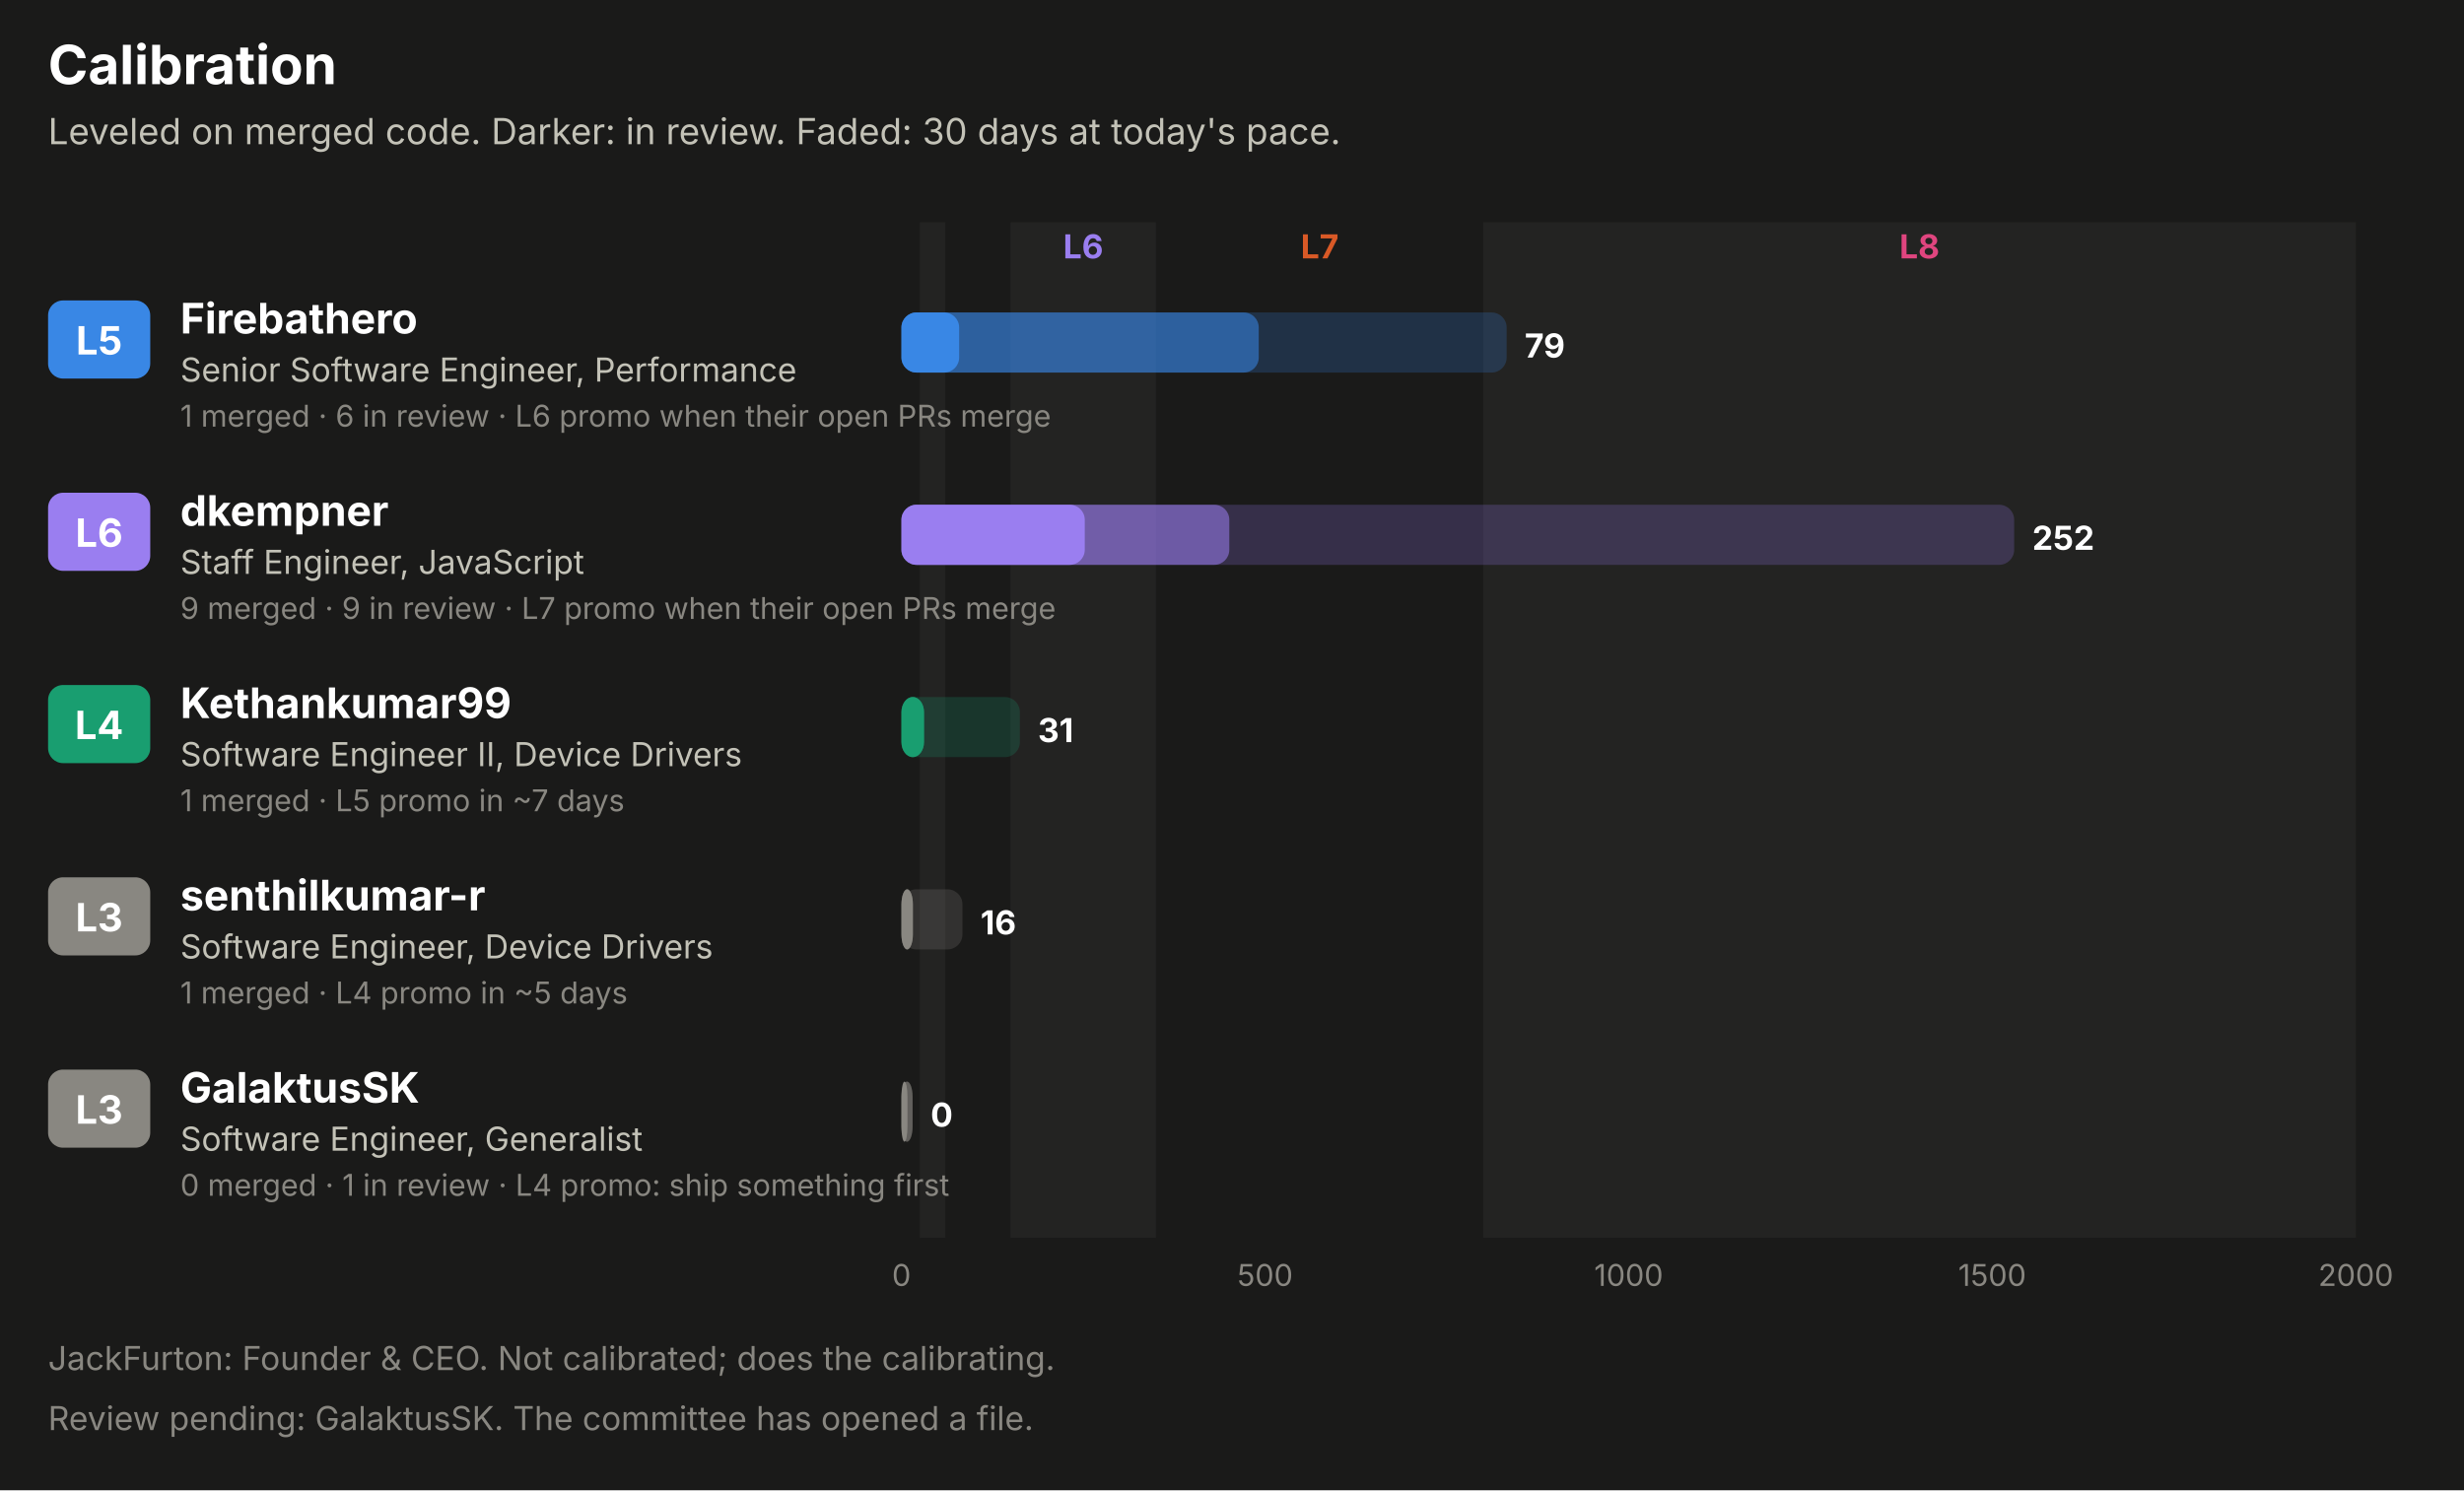
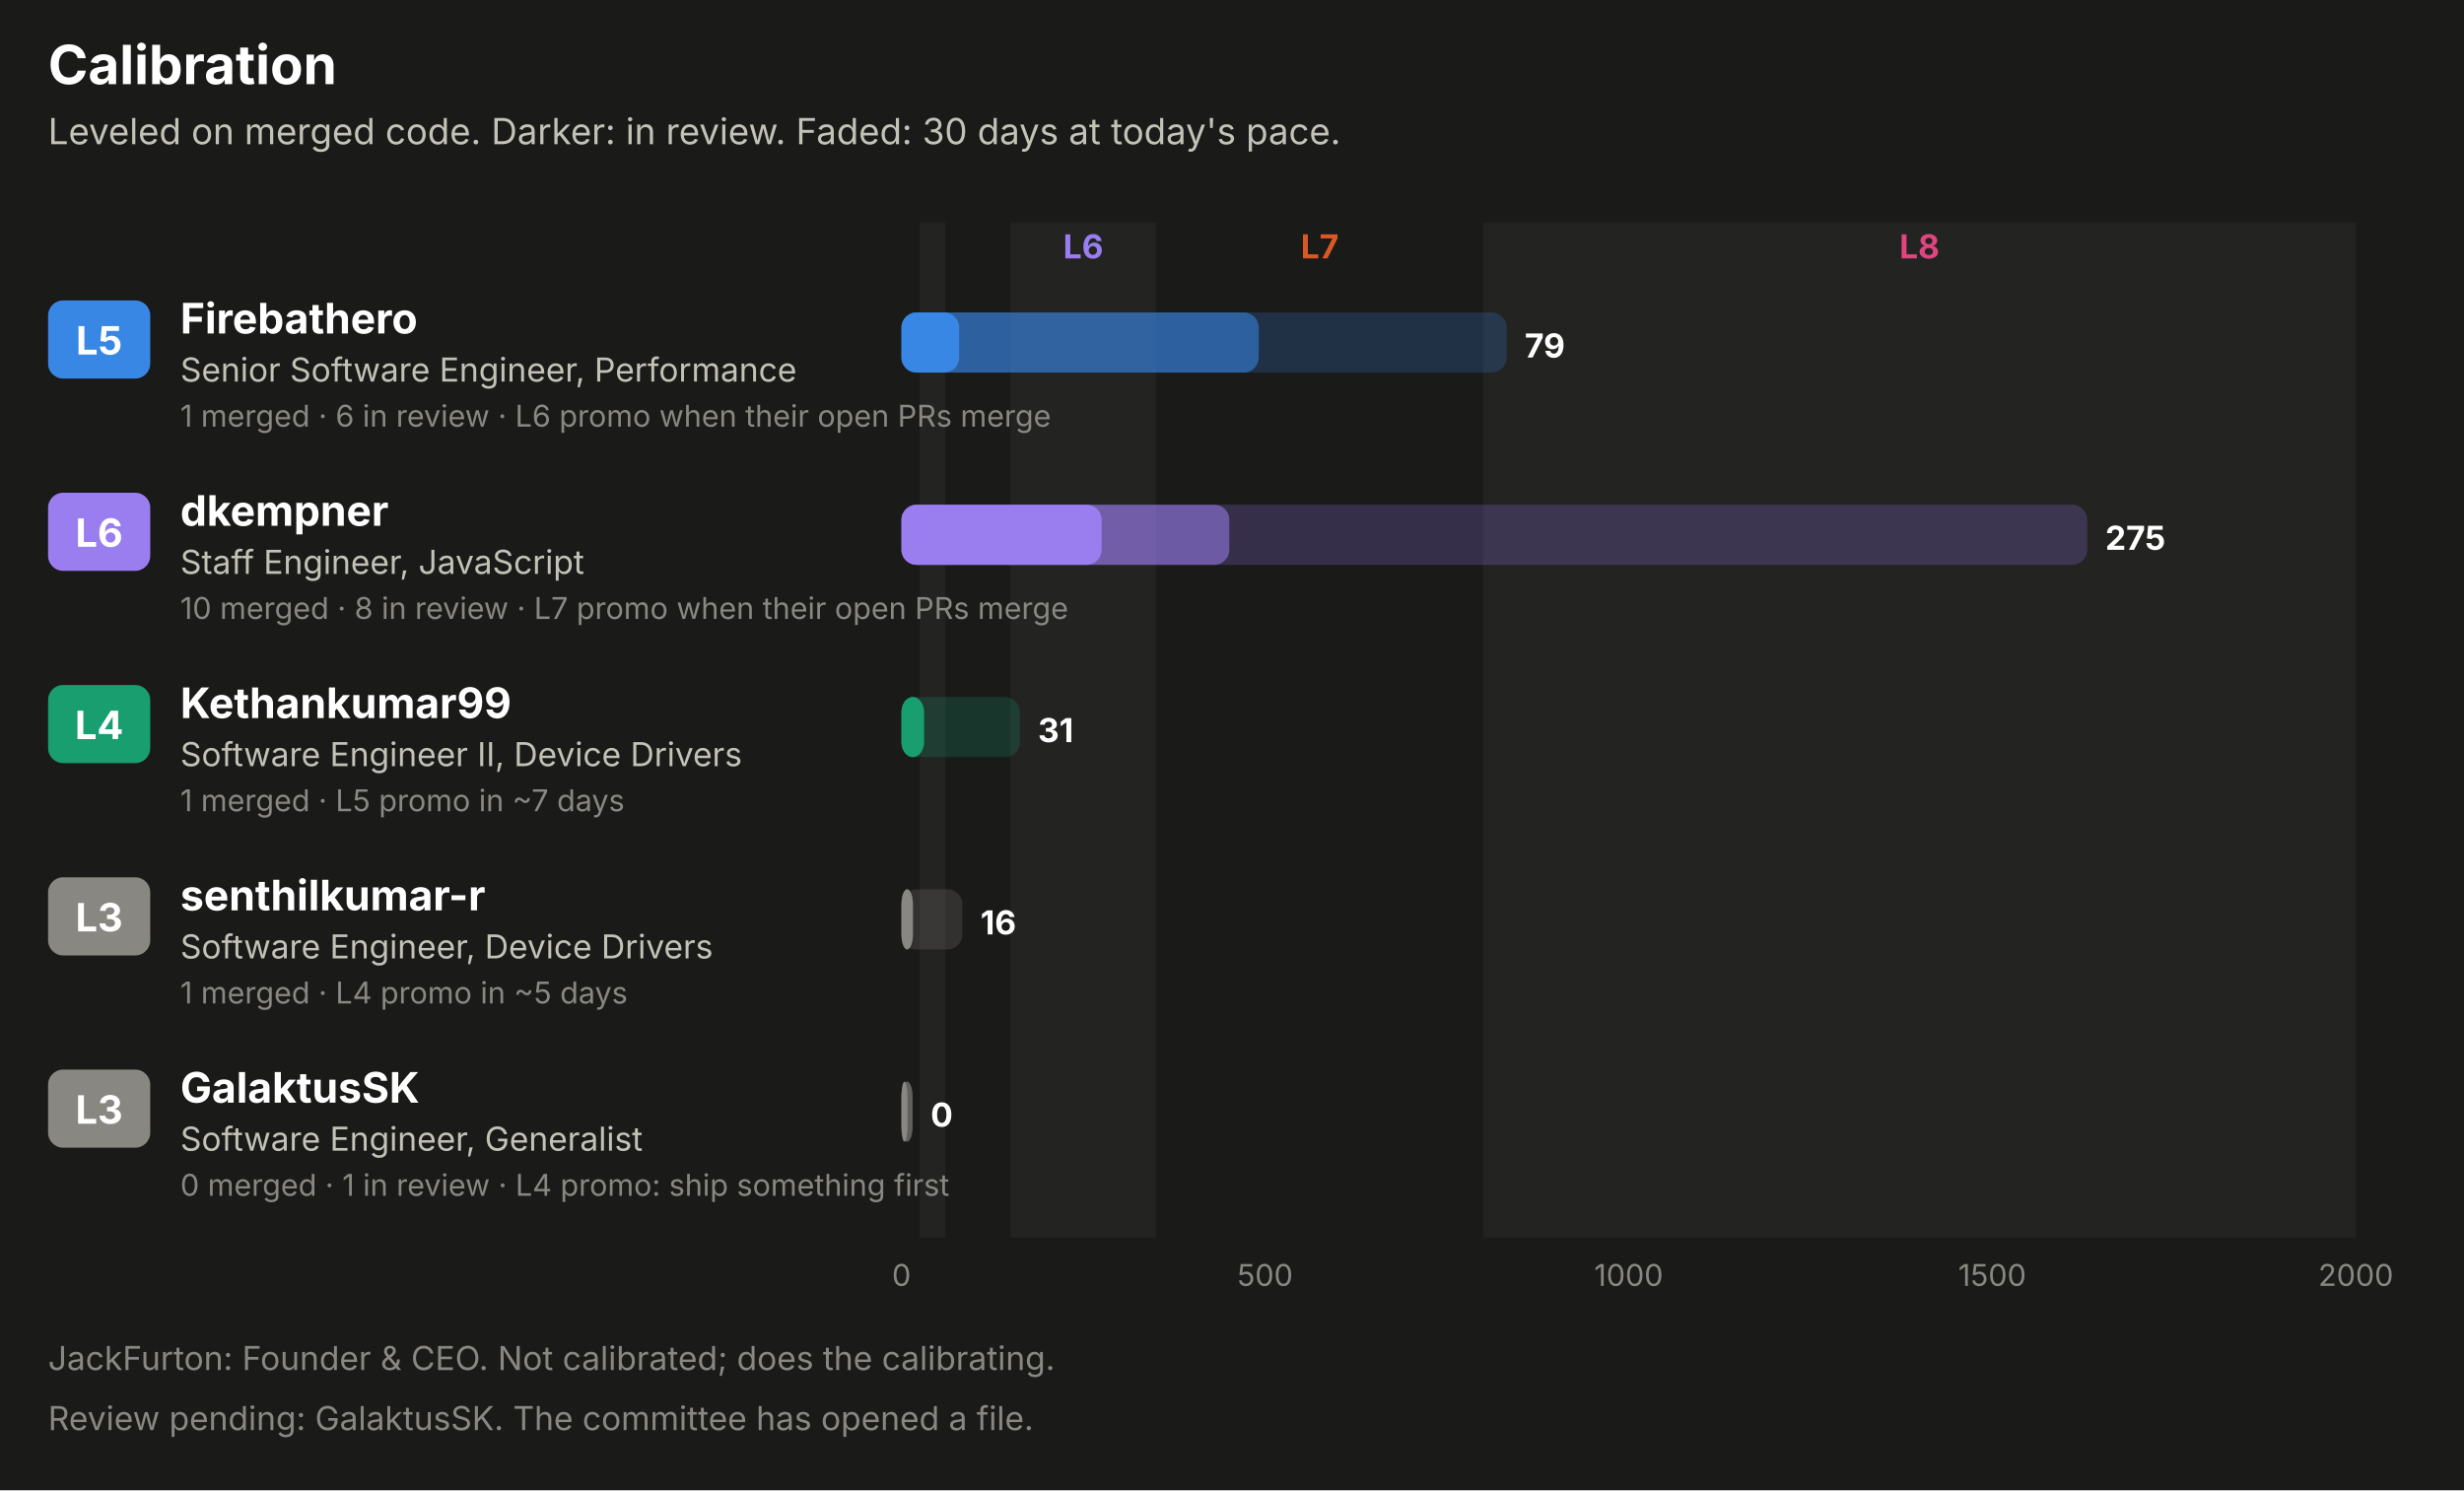
<svg xmlns="http://www.w3.org/2000/svg" width="820" height="496" viewBox="0 0 820 496" role="img" font-family="system-ui, -apple-system, 'Segoe UI', sans-serif">
  <rect x="0.0" y="0.0" width="820.0" height="496.0" rx="0" fill="#1a1a19" />
  <text x="16.0" y="28.0" fill="#ffffff" font-size="18" font-weight="700" text-anchor="start">Calibration</text>
  <text x="16.0" y="48.0" fill="#c3c2b7" font-size="12" font-weight="400" text-anchor="start">Leveled on merged code. Darker: in review. Faded: 30 days at today's pace.</text>
  <rect x="306.1" y="74.0" width="8.5" height="338.0" rx="0" fill="#232322" />
  <rect x="336.3" y="74.0" width="48.4" height="338.0" rx="0" fill="#232322" />
  <text x="360.5" y="86.0" fill="#9a7ef0" font-size="11" font-weight="700" text-anchor="middle">L6</text>
  <text x="439.2" y="86.0" fill="#d95926" font-size="11" font-weight="700" text-anchor="middle">L7</text>
  <rect x="493.6" y="74.0" width="290.4" height="338.0" rx="0" fill="#232322" />
  <text x="638.8" y="86.0" fill="#e0457f" font-size="11" font-weight="700" text-anchor="middle">L8</text>
  <rect x="16.0" y="100.0" width="34.0" height="26.0" rx="5" fill="#3987e5" />
  <text x="33.0" y="118.0" fill="#ffffff" font-size="13" font-weight="700" text-anchor="middle">L5</text>
  <text x="60.0" y="111.0" fill="#ffffff" font-size="14" font-weight="700" text-anchor="start">Firebathero</text>
  <text x="60.0" y="127.0" fill="#c3c2b7" font-size="11" font-weight="400" text-anchor="start">Senior Software Engineer, Performance</text>
  <text x="60.0" y="142.0" fill="#898781" font-size="10" font-weight="400" text-anchor="start">1 merged · 6 in review · L6 promo when their open PRs merge</text>
  <rect x="300.0" y="104.0" width="201.4" height="20.0" rx="5" fill="#3987e5" fill-opacity="0.22" />
  <rect x="300.0" y="104.0" width="118.9" height="20.0" rx="5" fill="#3987e5" fill-opacity="0.55" />
  <rect x="300.0" y="104.0" width="19.2" height="20.0" rx="5" fill="#3987e5" />
  <text x="507.4" y="119.0" fill="#ffffff" font-size="11" font-weight="700" text-anchor="start">79</text>
  <rect x="16.0" y="164.0" width="34.0" height="26.0" rx="5" fill="#9a7ef0" />
  <text x="33.0" y="182.0" fill="#ffffff" font-size="13" font-weight="700" text-anchor="middle">L6</text>
  <text x="60.0" y="175.0" fill="#ffffff" font-size="14" font-weight="700" text-anchor="start">dkempner</text>
  <text x="60.0" y="191.0" fill="#c3c2b7" font-size="11" font-weight="400" text-anchor="start">Staff Engineer, JavaScript</text>
-   <text x="60.0" y="206.0" fill="#898781" font-size="10" font-weight="400" text-anchor="start">9 merged · 9 in review · L7 promo when their open PRs merge</text>
-   <rect x="300.0" y="168.0" width="370.3" height="20.0" rx="5" fill="#9a7ef0" fill-opacity="0.22" />
+   <text x="60.0" y="206.0" fill="#898781" font-size="10" font-weight="400" text-anchor="start">10 merged · 8 in review · L7 promo when their open PRs merge</text>
+   <rect x="300.0" y="168.0" width="394.6" height="20.0" rx="5" fill="#9a7ef0" fill-opacity="0.22" />
  <rect x="300.0" y="168.0" width="109.1" height="20.0" rx="5" fill="#9a7ef0" fill-opacity="0.55" />
-   <rect x="300.0" y="168.0" width="61.0" height="20.0" rx="5" fill="#9a7ef0" />
-   <text x="676.3" y="183.0" fill="#ffffff" font-size="11" font-weight="700" text-anchor="start">252</text>
+   <rect x="300.0" y="168.0" width="66.6" height="20.0" rx="5" fill="#9a7ef0" />
+   <text x="700.6" y="183.0" fill="#ffffff" font-size="11" font-weight="700" text-anchor="start">275</text>
  <rect x="16.0" y="228.0" width="34.0" height="26.0" rx="5" fill="#199e70" />
  <text x="33.0" y="246.0" fill="#ffffff" font-size="13" font-weight="700" text-anchor="middle">L4</text>
  <text x="60.0" y="239.0" fill="#ffffff" font-size="14" font-weight="700" text-anchor="start">Kethankumar99</text>
  <text x="60.0" y="255.0" fill="#c3c2b7" font-size="11" font-weight="400" text-anchor="start">Software Engineer II, Device Drivers</text>
  <text x="60.0" y="270.0" fill="#898781" font-size="10" font-weight="400" text-anchor="start">1 merged · L5 promo in ~7 days</text>
  <rect x="300.0" y="232.0" width="39.4" height="20.0" rx="5" fill="#199e70" fill-opacity="0.22" />
  <rect x="300.0" y="232.0" width="7.5" height="20.0" rx="5" fill="#199e70" fill-opacity="0.55" />
  <rect x="300.0" y="232.0" width="7.5" height="20.0" rx="5" fill="#199e70" />
  <text x="345.4" y="247.0" fill="#ffffff" font-size="11" font-weight="700" text-anchor="start">31</text>
  <rect x="16.0" y="292.0" width="34.0" height="26.0" rx="5" fill="#898781" />
  <text x="33.0" y="310.0" fill="#ffffff" font-size="13" font-weight="700" text-anchor="middle">L3</text>
  <text x="60.0" y="303.0" fill="#ffffff" font-size="14" font-weight="700" text-anchor="start">senthilkumar-r</text>
  <text x="60.0" y="319.0" fill="#c3c2b7" font-size="11" font-weight="400" text-anchor="start">Software Engineer, Device Drivers</text>
  <text x="60.0" y="334.0" fill="#898781" font-size="10" font-weight="400" text-anchor="start">1 merged · L4 promo in ~5 days</text>
  <rect x="300.0" y="296.0" width="20.3" height="20.0" rx="5" fill="#898781" fill-opacity="0.22" />
  <rect x="300.0" y="296.0" width="3.8" height="20.0" rx="5" fill="#898781" fill-opacity="0.55" />
  <rect x="300.0" y="296.0" width="3.8" height="20.0" rx="5" fill="#898781" />
  <text x="326.3" y="311.0" fill="#ffffff" font-size="11" font-weight="700" text-anchor="start">16</text>
  <rect x="16.0" y="356.0" width="34.0" height="26.0" rx="5" fill="#898781" />
  <text x="33.0" y="374.0" fill="#ffffff" font-size="13" font-weight="700" text-anchor="middle">L3</text>
  <text x="60.0" y="367.0" fill="#ffffff" font-size="14" font-weight="700" text-anchor="start">GalaktusSK</text>
  <text x="60.0" y="383.0" fill="#c3c2b7" font-size="11" font-weight="400" text-anchor="start">Software Engineer, Generalist</text>
  <text x="60.0" y="398.0" fill="#898781" font-size="10" font-weight="400" text-anchor="start">0 merged · 1 in review · L4 promo: ship something first</text>
  <rect x="300.0" y="360.0" width="3.7" height="20.0" rx="5" fill="#898781" fill-opacity="0.22" />
  <rect x="300.0" y="360.0" width="3.7" height="20.0" rx="5" fill="#898781" fill-opacity="0.55" />
  <rect x="300.0" y="360.0" width="2.0" height="20.0" rx="5" fill="#898781" />
  <text x="309.7" y="375.0" fill="#ffffff" font-size="11" font-weight="700" text-anchor="start">0</text>
  <text x="300.0" y="428.0" fill="#898781" font-size="10" font-weight="400" text-anchor="middle">0</text>
  <text x="421.0" y="428.0" fill="#898781" font-size="10" font-weight="400" text-anchor="middle">500</text>
  <text x="542.0" y="428.0" fill="#898781" font-size="10" font-weight="400" text-anchor="middle">1000</text>
  <text x="663.0" y="428.0" fill="#898781" font-size="10" font-weight="400" text-anchor="middle">1500</text>
  <text x="784.0" y="428.0" fill="#898781" font-size="10" font-weight="400" text-anchor="middle">2000</text>
  <text x="16.0" y="456.0" fill="#898781" font-size="11" font-weight="400" text-anchor="start">JackFurton: Founder &amp; CEO. Not calibrated; does the calibrating.</text>
  <text x="16.0" y="476.0" fill="#898781" font-size="11" font-weight="400" text-anchor="start">Review pending: GalaktusSK. The committee has opened a file.</text>
</svg>
